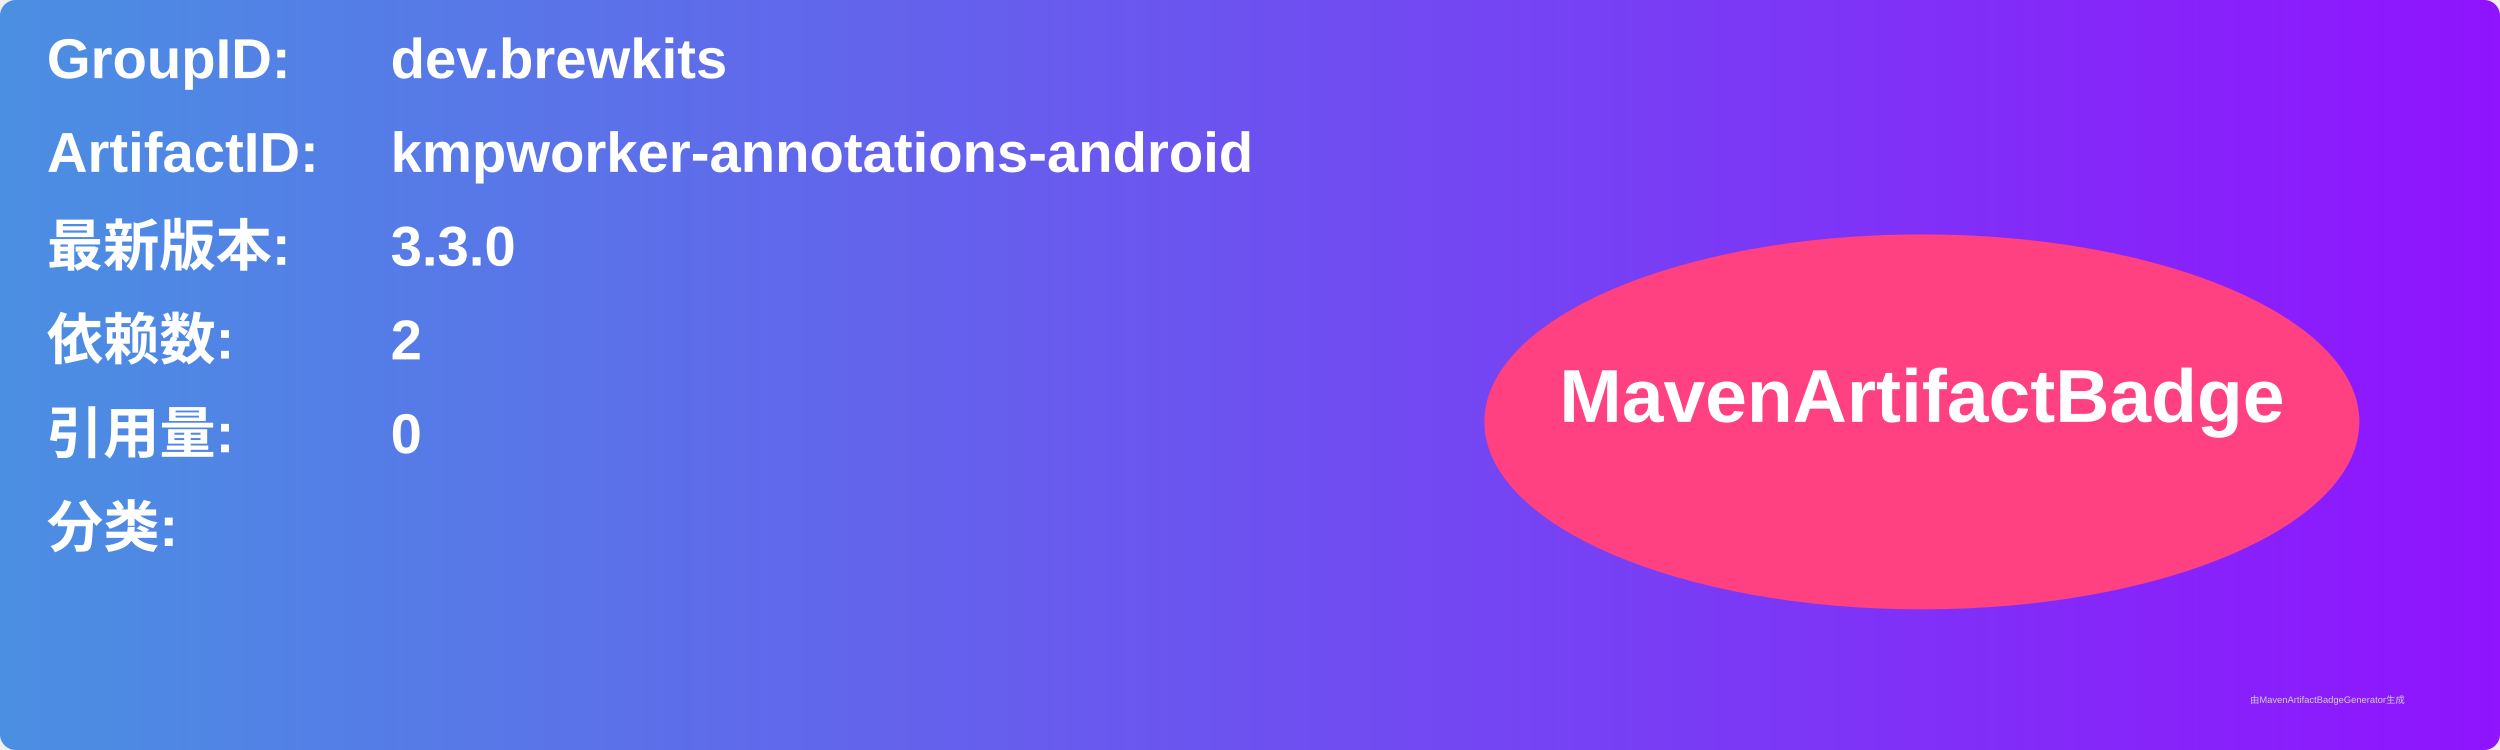
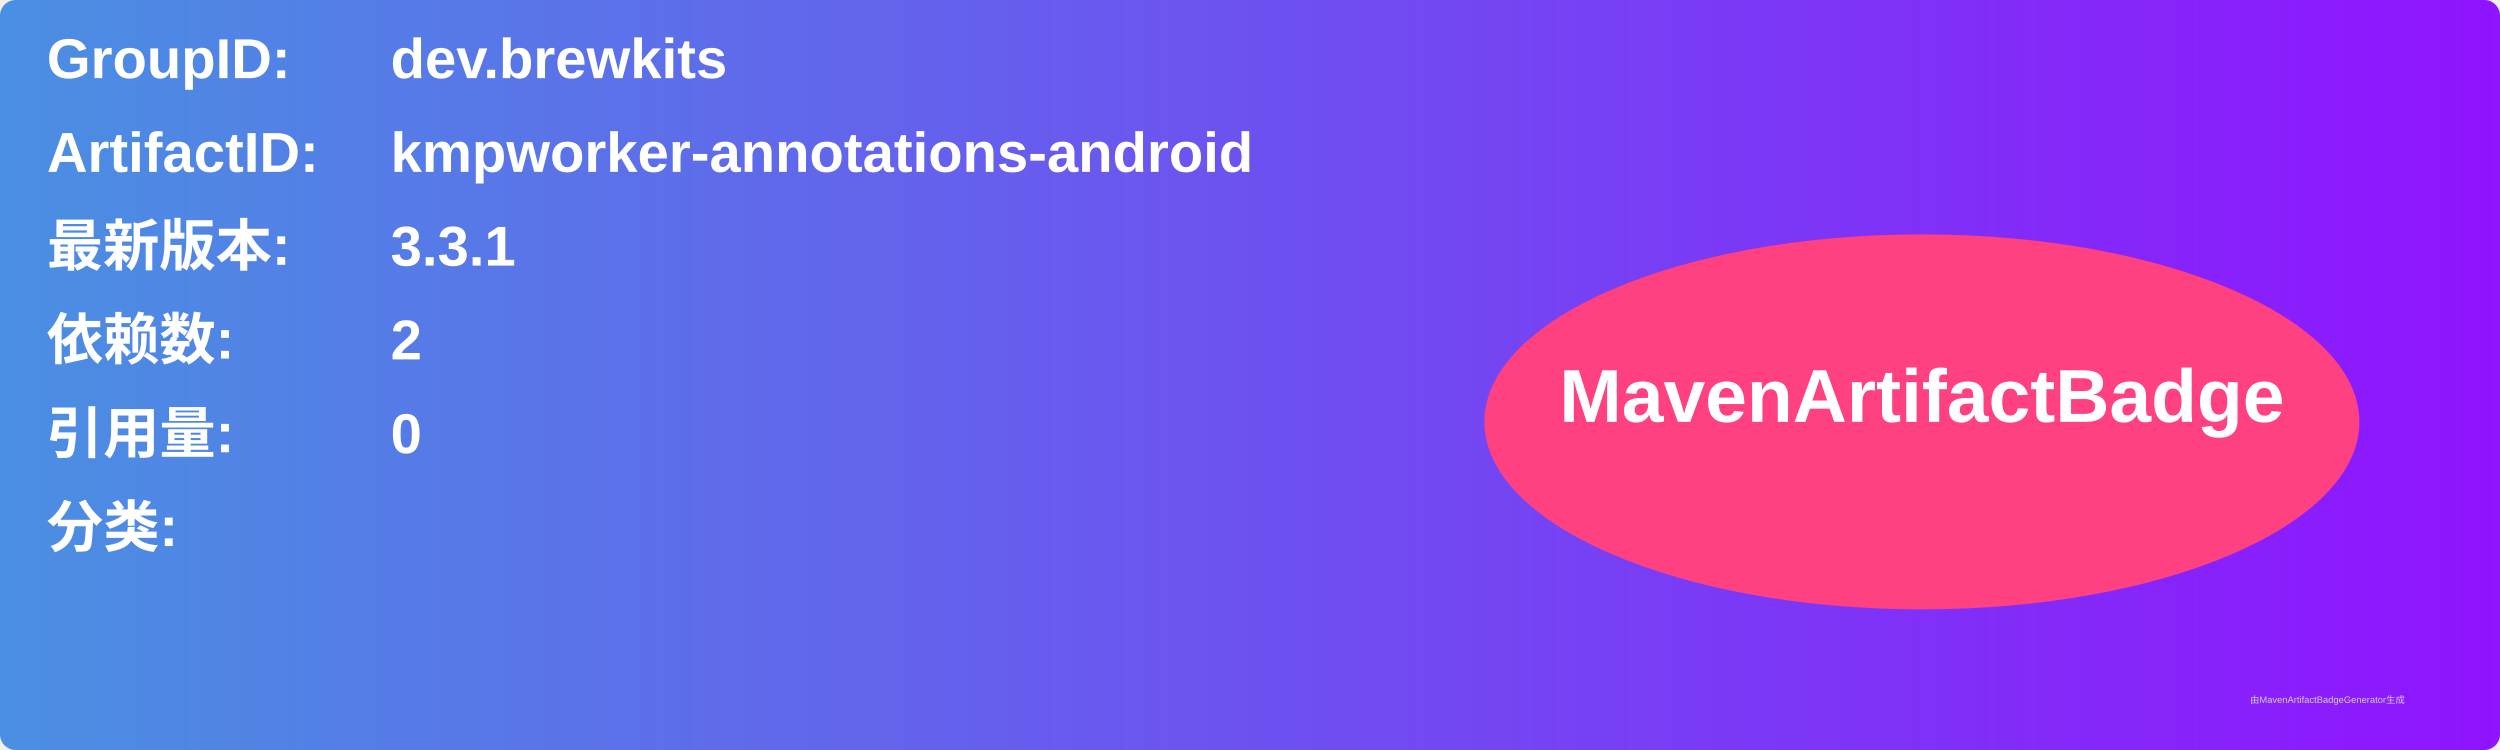
<svg xmlns="http://www.w3.org/2000/svg" width="800" height="240" viewBox="0 0 800 240">
  <linearGradient id="grad" x1="0%" y1="0%" x2="100%" y2="0%">
    <stop offset="0%" stop-color="#4a90e2" />
    <stop offset="100%" stop-color="#9013fe" />
  </linearGradient>
  <rect width="100%" height="100%" rx="5" ry="5" fill="url(#grad)" />
  <g transform="translate(15, 15)">
    <text x="0" y="10" font-family="Arial" font-size="18" fill="white" font-weight="bold" width="260">GroupID:</text>
    <text x="110" y="10" font-family="Arial" font-size="18" fill="white" font-weight="bold" width="460">dev.brewkits</text>
    <text x="0" y="40" font-family="Arial" font-size="18" fill="white" font-weight="bold" width="260">ArtifactID:</text>
    <text x="110" y="40" font-family="Arial" font-size="18" fill="white" font-weight="bold" width="460">kmpworker-annotations-android</text>
    <text x="0" y="70" font-family="Arial" font-size="18" fill="white" font-weight="bold">最新版本:</text>
    <text x="110" y="70" font-family="Arial" font-size="18" fill="white" font-weight="bold">
-       <tspan font-weight="bold">3.3.0</tspan>
+       <tspan font-weight="bold">3.3.1</tspan>
    </text>
    <text x="0" y="100" font-family="Arial" font-size="18" fill="white" font-weight="bold">依赖数: </text>
    <text x="110" y="100" font-family="Arial" font-size="18" fill="white">
      <tspan font-weight="bold">2</tspan>
    </text>
    <text x="0" y="130" font-family="Arial" font-size="18" fill="white" font-weight="bold">引用量: </text>
    <text x="110" y="130" font-family="Arial" font-size="18" fill="white">
      <tspan font-weight="bold">0</tspan>
    </text>
    <text x="0" y="160" font-family="Arial" font-size="18" fill="white" font-weight="bold">分类:</text>
    <text x="10" y="190" font-family="Arial" font-size="10" fill="white">
      <tspan font-weight="bold" />
    </text>
    <ellipse cx="600" cy="120" rx="140" ry="60" fill="#ff4081" />
    <text x="600" y="120" text-anchor="middle" font-family="Arial" font-size="24" fill="white" font-weight="bold">MavenArtifactBadge</text>
  </g>
  <text x="720" y="225" font-family="Arial" font-size="3" fill="#d0d0d0">由MavenArtifactBadgeGenerator生成</text>
</svg>
